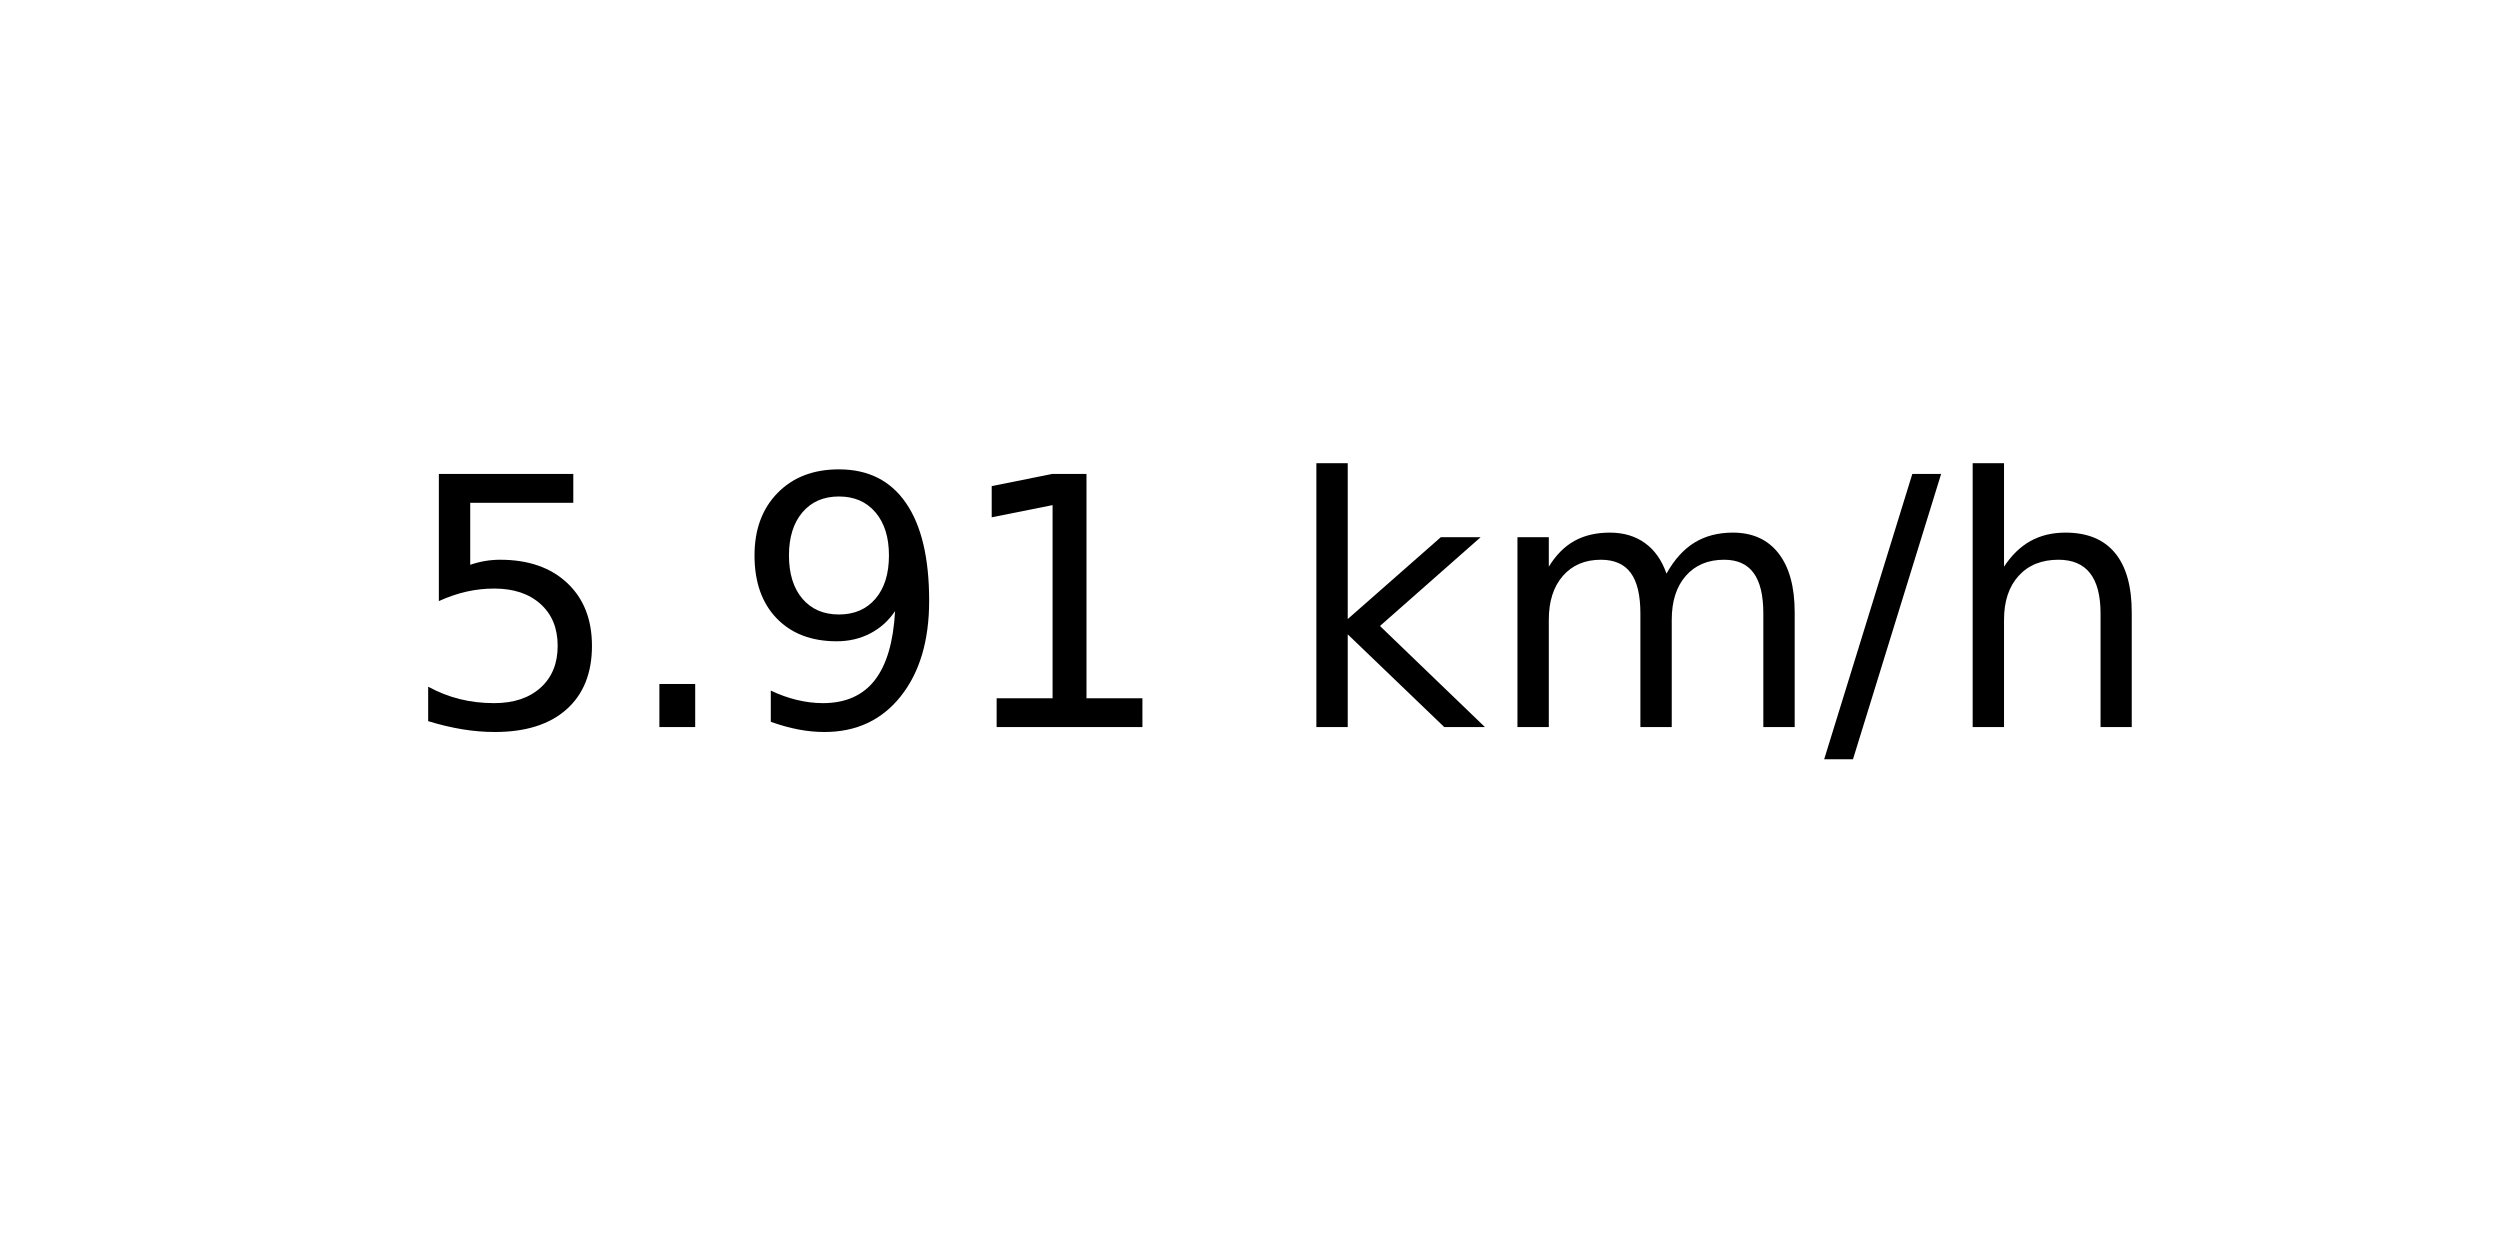
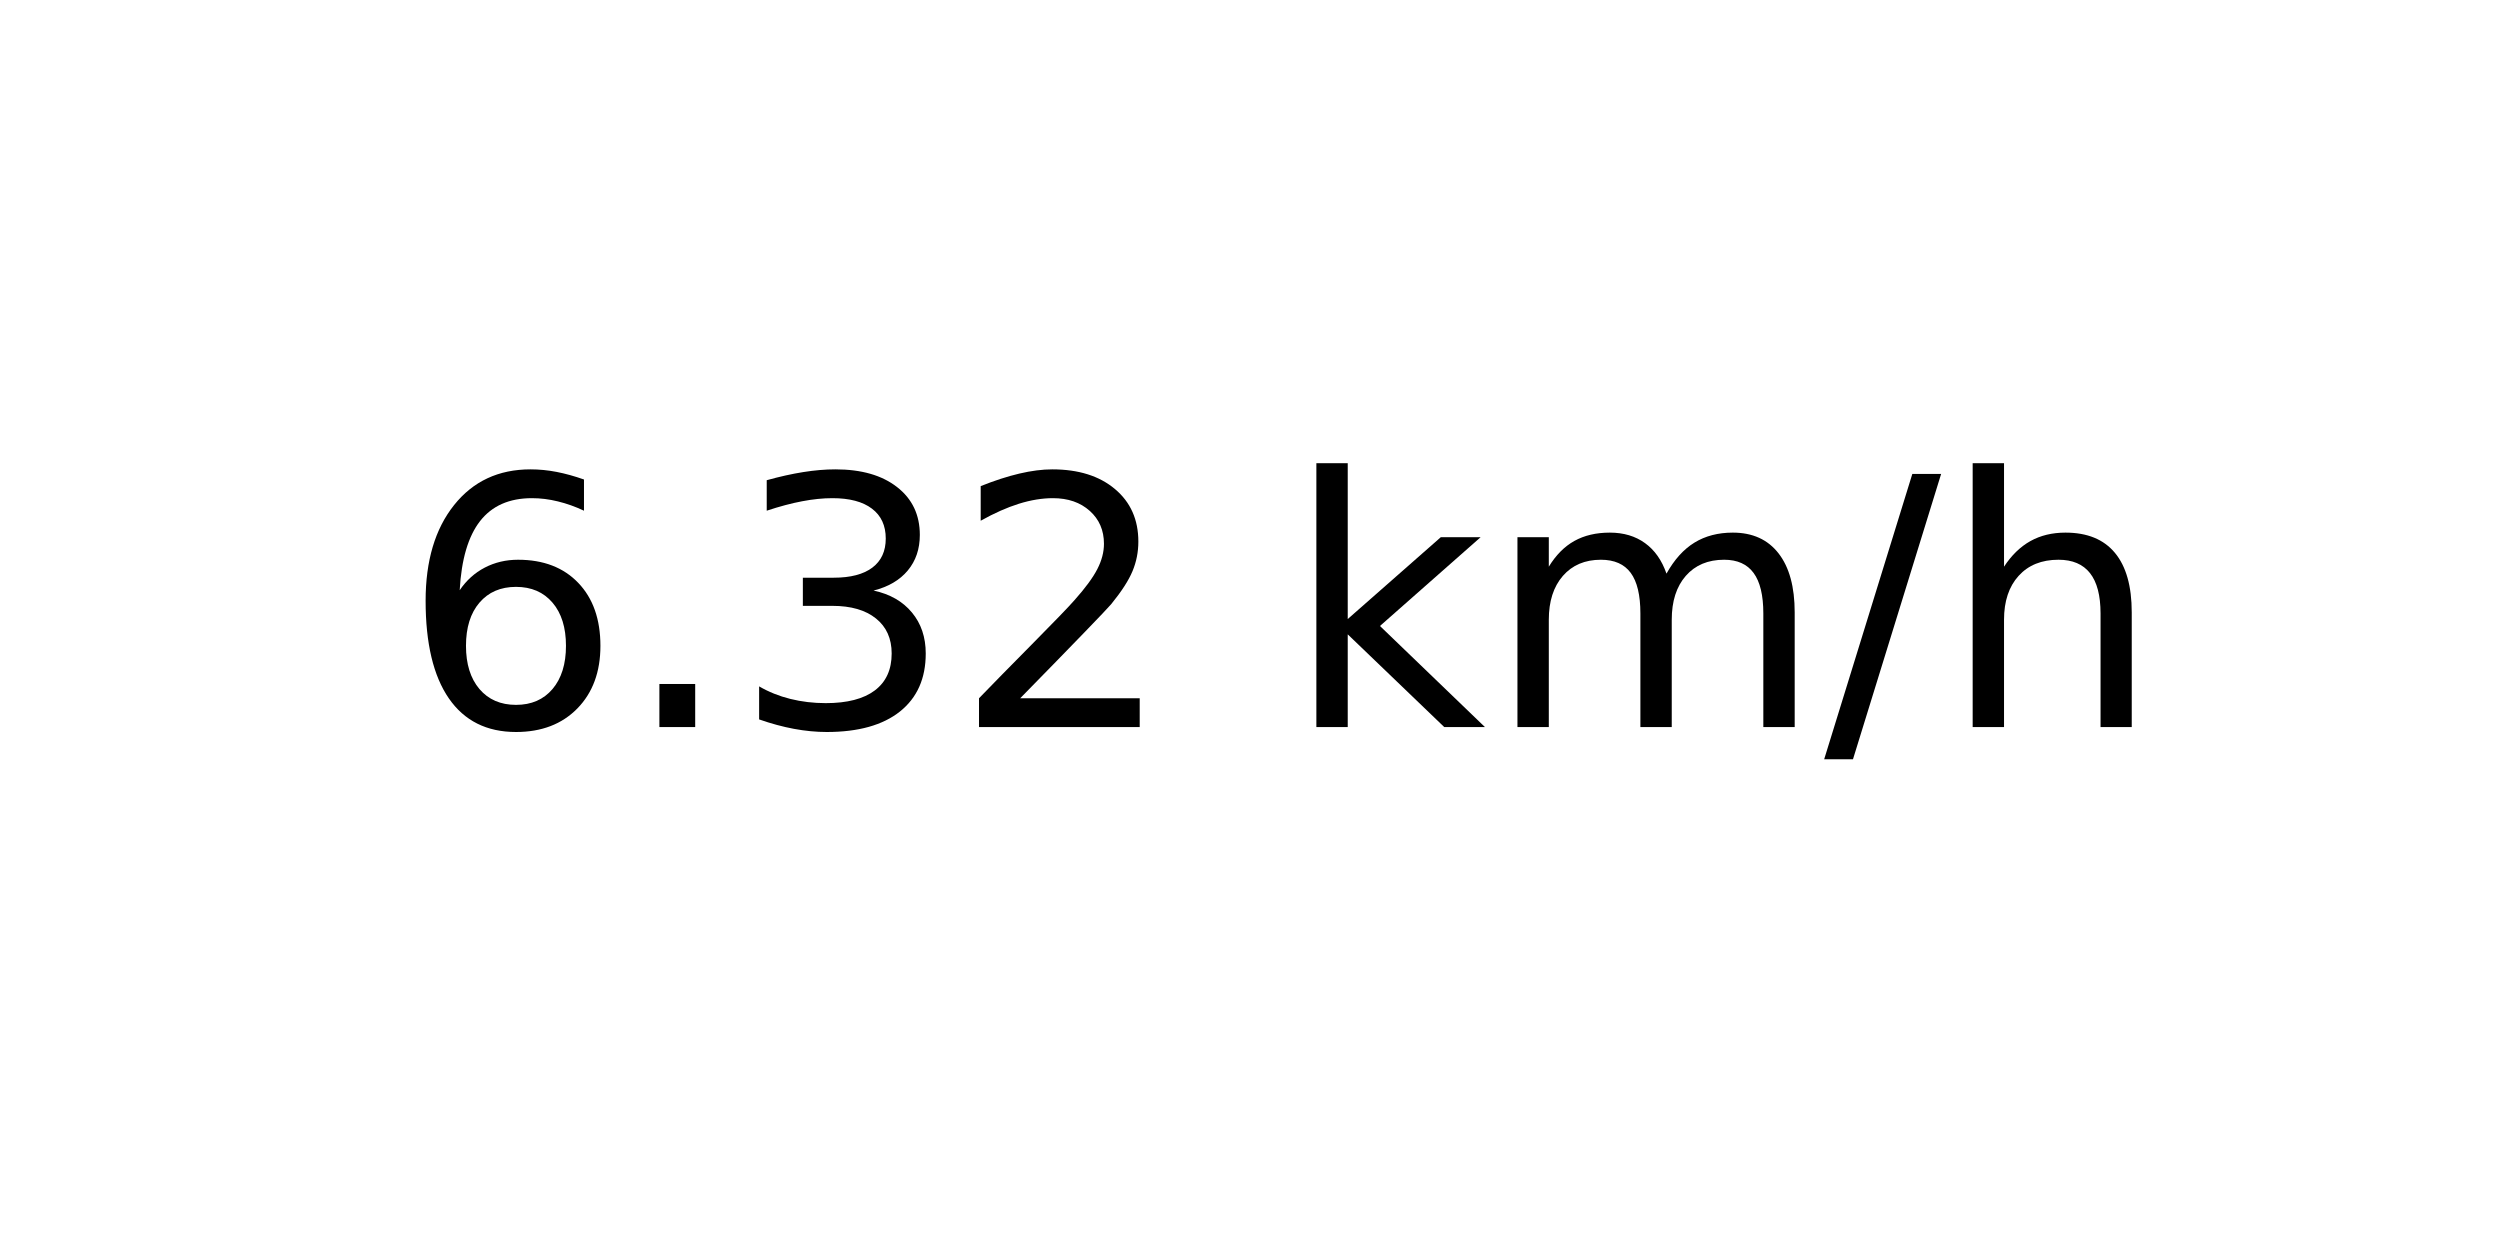
<svg xmlns="http://www.w3.org/2000/svg" xmlns:xlink="http://www.w3.org/1999/xlink" width="72pt" height="36pt" viewBox="0 0 72 36" version="1.1">
  <defs>
    <style type="text/css">*{stroke-linejoin: round; stroke-linecap: butt}</style>
  </defs>
  <g id="figure_1">
    <g id="axes_1">
      <g id="text_1">
        <g transform="translate(11.55937 20.93937) scale(0.1 -0.1)">
          <defs>
-             <path id="DejaVuSans-35" d="M 691 4666  L 3169 4666  L 3169 4134  L 1269 4134  L 1269 2991  Q 1406 3038 1543 3061  Q 1681 3084 1819 3084  Q 2600 3084 3056 2656  Q 3513 2228 3513 1497  Q 3513 744 3044 326  Q 2575 -91 1722 -91  Q 1428 -91 1123 -41  Q 819 9 494 109  L 494 744  Q 775 591 1075 516  Q 1375 441 1709 441  Q 2250 441 2565 725  Q 2881 1009 2881 1497  Q 2881 1984 2565 2268  Q 2250 2553 1709 2553  Q 1456 2553 1204 2497  Q 953 2441 691 2322  L 691 4666  z " transform="scale(0.015625)" />
+             <path id="DejaVuSans-36" d="M 2113 2584  Q 1688 2584 1439 2293  Q 1191 2003 1191 1497  Q 1191 994 1439 701  Q 1688 409 2113 409  Q 2538 409 2786 701  Q 3034 994 3034 1497  Q 3034 2003 2786 2293  Q 2538 2584 2113 2584  z M 3366 4563  L 3366 3988  Q 3128 4100 2886 4159  Q 2644 4219 2406 4219  Q 1781 4219 1451 3797  Q 1122 3375 1075 2522  Q 1259 2794 1537 2939  Q 1816 3084 2150 3084  Q 2853 3084 3261 2657  Q 3669 2231 3669 1497  Q 3669 778 3244 343  Q 2819 -91 2113 -91  Q 1303 -91 875 529  Q 447 1150 447 2328  Q 447 3434 972 4092  Q 1497 4750 2381 4750  Q 2619 4750 2861 4703  Q 3103 4656 3366 4563  z " transform="scale(0.015625)" />
            <path id="DejaVuSans-2e" d="M 684 794  L 1344 794  L 1344 0  L 684 0  L 684 794  z " transform="scale(0.015625)" />
-             <path id="DejaVuSans-39" d="M 703 97  L 703 672  Q 941 559 1184 500  Q 1428 441 1663 441  Q 2288 441 2617 861  Q 2947 1281 2994 2138  Q 2813 1869 2534 1725  Q 2256 1581 1919 1581  Q 1219 1581 811 2004  Q 403 2428 403 3163  Q 403 3881 828 4315  Q 1253 4750 1959 4750  Q 2769 4750 3195 4129  Q 3622 3509 3622 2328  Q 3622 1225 3098 567  Q 2575 -91 1691 -91  Q 1453 -91 1209 -44  Q 966 3 703 97  z M 1959 2075  Q 2384 2075 2632 2365  Q 2881 2656 2881 3163  Q 2881 3666 2632 3958  Q 2384 4250 1959 4250  Q 1534 4250 1286 3958  Q 1038 3666 1038 3163  Q 1038 2656 1286 2365  Q 1534 2075 1959 2075  z " transform="scale(0.015625)" />
-             <path id="DejaVuSans-31" d="M 794 531  L 1825 531  L 1825 4091  L 703 3866  L 703 4441  L 1819 4666  L 2450 4666  L 2450 531  L 3481 531  L 3481 0  L 794 0  L 794 531  z " transform="scale(0.015625)" />
+             <path id="DejaVuSans-33" d="M 2597 2516  Q 3050 2419 3304 2112  Q 3559 1806 3559 1356  Q 3559 666 3084 287  Q 2609 -91 1734 -91  Q 1441 -91 1130 -33  Q 819 25 488 141  L 488 750  Q 750 597 1062 519  Q 1375 441 1716 441  Q 2309 441 2620 675  Q 2931 909 2931 1356  Q 2931 1769 2642 2001  Q 2353 2234 1838 2234  L 1294 2234  L 1294 2753  L 1863 2753  Q 2328 2753 2575 2939  Q 2822 3125 2822 3475  Q 2822 3834 2567 4026  Q 2313 4219 1838 4219  Q 1578 4219 1281 4162  Q 984 4106 628 3988  L 628 4550  Q 988 4650 1302 4700  Q 1616 4750 1894 4750  Q 2613 4750 3031 4423  Q 3450 4097 3450 3541  Q 3450 3153 3228 2886  Q 3006 2619 2597 2516  z " transform="scale(0.015625)" />
+             <path id="DejaVuSans-32" d="M 1228 531  L 3431 531  L 3431 0  L 469 0  L 469 531  Q 828 903 1448 1529  Q 2069 2156 2228 2338  Q 2531 2678 2651 2914  Q 2772 3150 2772 3378  Q 2772 3750 2511 3984  Q 2250 4219 1831 4219  Q 1534 4219 1204 4116  Q 875 4013 500 3803  L 500 4441  Q 881 4594 1212 4672  Q 1544 4750 1819 4750  Q 2544 4750 2975 4387  Q 3406 4025 3406 3419  Q 3406 3131 3298 2873  Q 3191 2616 2906 2266  Q 2828 2175 2409 1742  Q 1991 1309 1228 531  z " transform="scale(0.015625)" />
            <path id="DejaVuSans-20" transform="scale(0.015625)" />
            <path id="DejaVuSans-6b" d="M 581 4863  L 1159 4863  L 1159 1991  L 2875 3500  L 3609 3500  L 1753 1863  L 3688 0  L 2938 0  L 1159 1709  L 1159 0  L 581 0  L 581 4863  z " transform="scale(0.015625)" />
            <path id="DejaVuSans-6d" d="M 3328 2828  Q 3544 3216 3844 3400  Q 4144 3584 4550 3584  Q 5097 3584 5394 3201  Q 5691 2819 5691 2113  L 5691 0  L 5113 0  L 5113 2094  Q 5113 2597 4934 2840  Q 4756 3084 4391 3084  Q 3944 3084 3684 2787  Q 3425 2491 3425 1978  L 3425 0  L 2847 0  L 2847 2094  Q 2847 2600 2669 2842  Q 2491 3084 2119 3084  Q 1678 3084 1418 2786  Q 1159 2488 1159 1978  L 1159 0  L 581 0  L 581 3500  L 1159 3500  L 1159 2956  Q 1356 3278 1631 3431  Q 1906 3584 2284 3584  Q 2666 3584 2933 3390  Q 3200 3197 3328 2828  z " transform="scale(0.015625)" />
            <path id="DejaVuSans-2f" d="M 1625 4666  L 2156 4666  L 531 -594  L 0 -594  L 1625 4666  z " transform="scale(0.015625)" />
            <path id="DejaVuSans-68" d="M 3513 2113  L 3513 0  L 2938 0  L 2938 2094  Q 2938 2591 2744 2837  Q 2550 3084 2163 3084  Q 1697 3084 1428 2787  Q 1159 2491 1159 1978  L 1159 0  L 581 0  L 581 4863  L 1159 4863  L 1159 2956  Q 1366 3272 1645 3428  Q 1925 3584 2291 3584  Q 2894 3584 3203 3211  Q 3513 2838 3513 2113  z " transform="scale(0.015625)" />
          </defs>
-           <use xlink:href="#DejaVuSans-35" />
+           <use xlink:href="#DejaVuSans-36" />
          <use xlink:href="#DejaVuSans-2e" x="63.623" />
-           <use xlink:href="#DejaVuSans-39" x="95.41" />
-           <use xlink:href="#DejaVuSans-31" x="159.033" />
+           <use xlink:href="#DejaVuSans-33" x="95.41" />
+           <use xlink:href="#DejaVuSans-32" x="159.033" />
          <use xlink:href="#DejaVuSans-20" x="222.656" />
          <use xlink:href="#DejaVuSans-6b" x="254.443" />
          <use xlink:href="#DejaVuSans-6d" x="312.354" />
          <use xlink:href="#DejaVuSans-2f" x="409.766" />
          <use xlink:href="#DejaVuSans-68" x="443.457" />
        </g>
      </g>
    </g>
  </g>
</svg>
